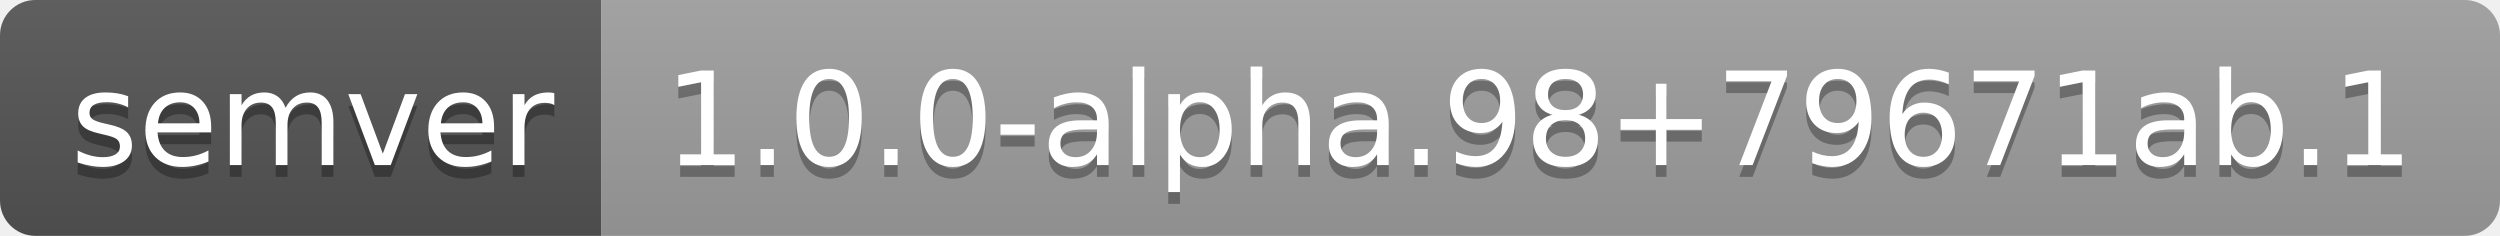
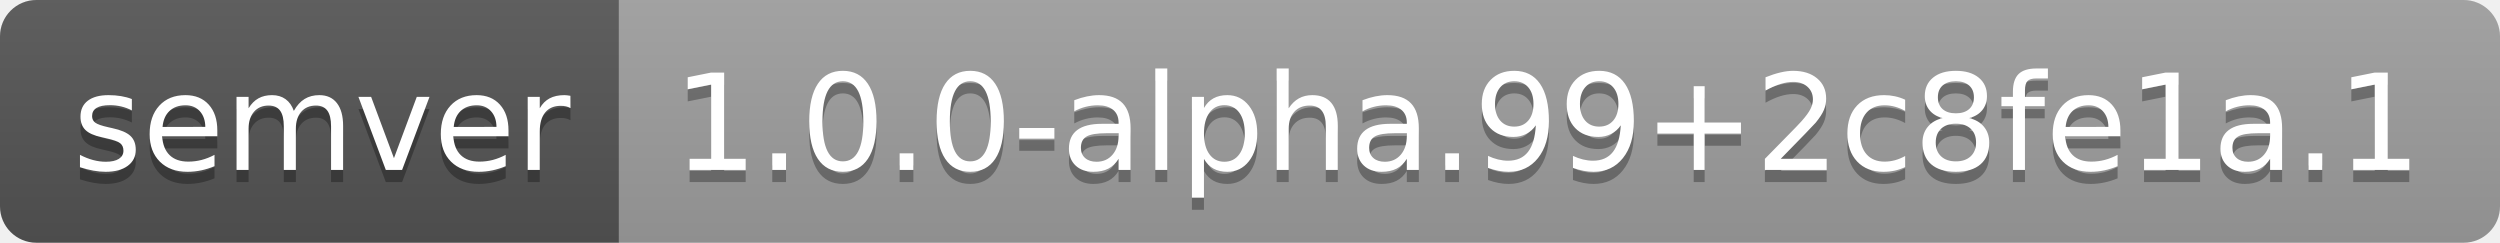
- <svg xmlns="http://www.w3.org/2000/svg" width="212" height="20" role="img" aria-label="semver: 1.0.0-alpha.98+79671ab.1">
+ <svg xmlns="http://www.w3.org/2000/svg" width="206" height="20" role="img" aria-label="semver: 1.0.0-alpha.99+2c8fe1a.1">
  <linearGradient id="s" x2="0" y2="100%">
    <stop offset="0" stop-color="#bbb" stop-opacity=".1" />
    <stop offset="1" stop-opacity=".1" />
  </linearGradient>
  <clipPath id="r">
-     <rect width="212" height="20" rx="3" fill="#fff" />
+     <rect width="206" height="20" rx="3" fill="#fff" />
  </clipPath>
  <g clip-path="url(#r)">
    <rect width="51" height="20" fill="#555" />
-     <rect x="51" width="161" height="20" fill="#9f9f9f" />
-     <rect width="212" height="20" fill="url(#s)" />
+     <rect x="51" width="155" height="20" fill="#9f9f9f" />
+     <rect width="206" height="20" fill="url(#s)" />
  </g>
  <g fill="#fff" text-anchor="middle" font-family="Verdana,Geneva,DejaVu Sans,sans-serif" text-rendering="geometricPrecision" font-size="110">
    <text aria-hidden="true" x="265" y="150" fill="#010101" fill-opacity=".3" transform="scale(.1)" textLength="410">semver</text>
    <text x="265" y="140" transform="scale(.1)" fill="#fff" textLength="410">semver</text>
-     <text aria-hidden="true" x="1305" y="150" fill="#010101" fill-opacity=".3" transform="scale(.1)" textLength="1510">1.0.0-alpha.98+79671ab.1</text>
-     <text x="1305" y="140" transform="scale(.1)" fill="#fff" textLength="1510">1.0.0-alpha.98+79671ab.1</text>
+     <text aria-hidden="true" x="1275" y="150" fill="#010101" fill-opacity=".3" transform="scale(.1)" textLength="1450">1.0.0-alpha.99+2c8fe1a.1</text>
+     <text x="1275" y="140" transform="scale(.1)" fill="#fff" textLength="1450">1.0.0-alpha.99+2c8fe1a.1</text>
  </g>
</svg>
